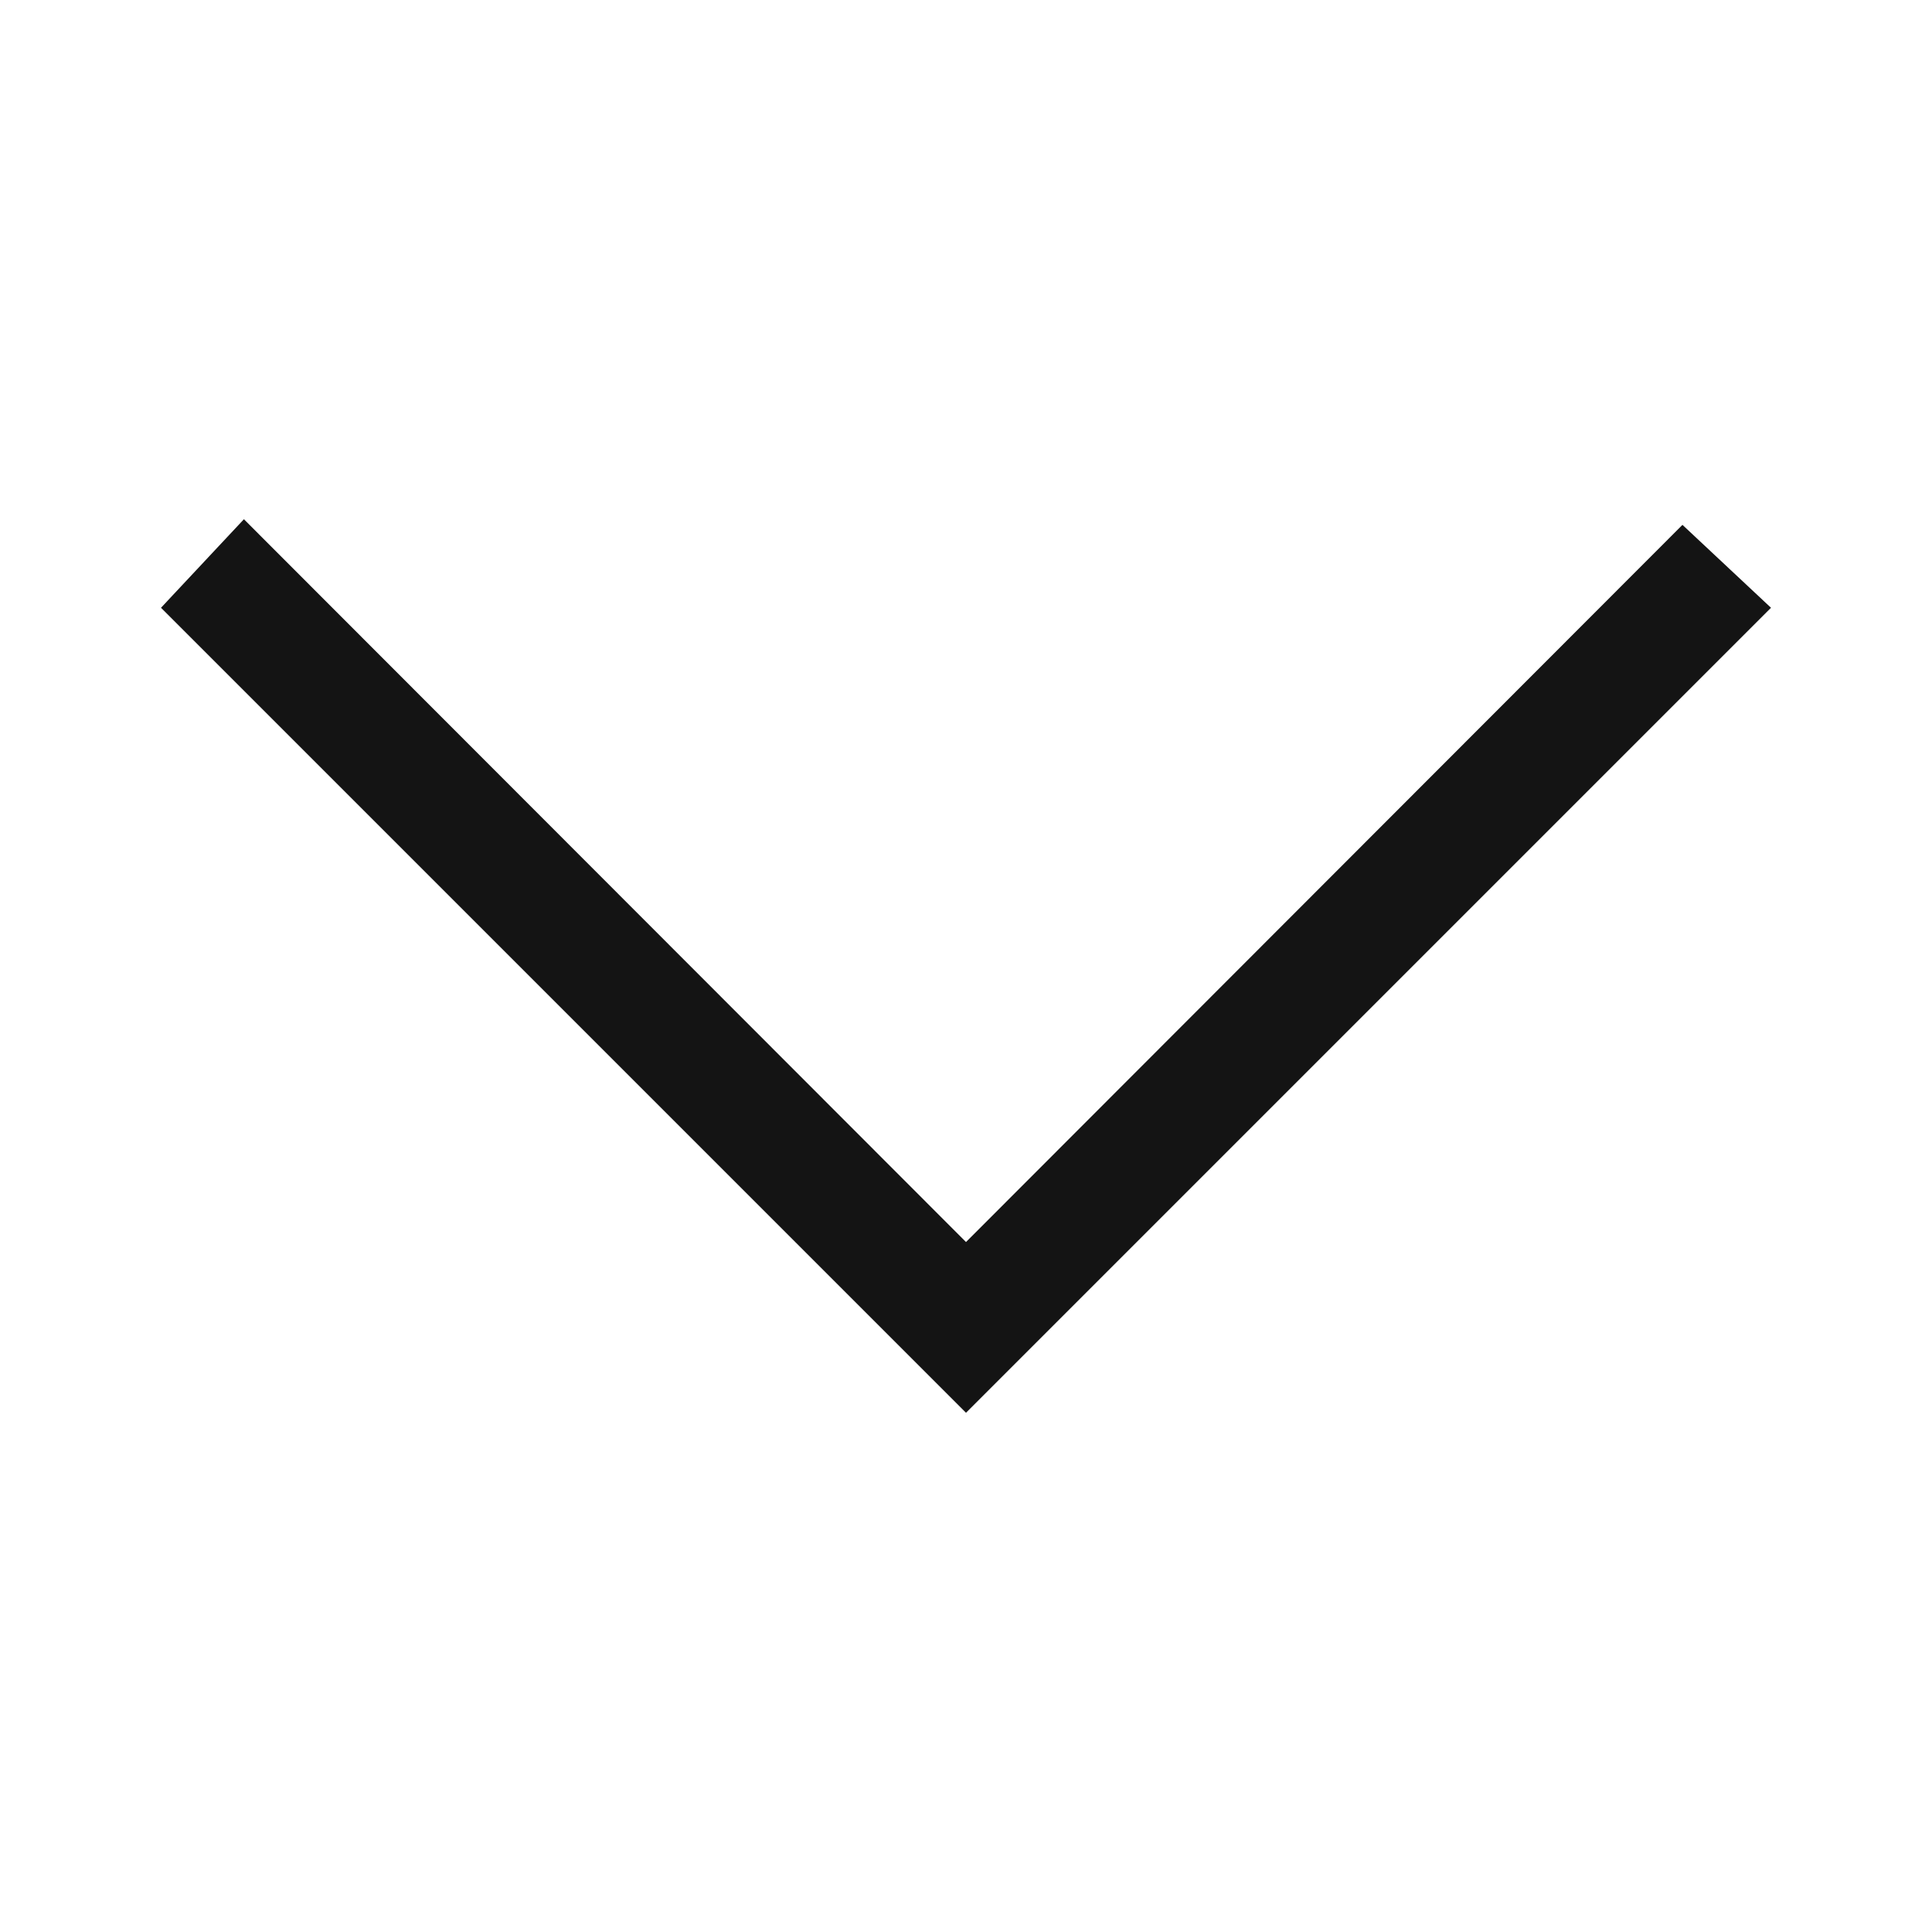
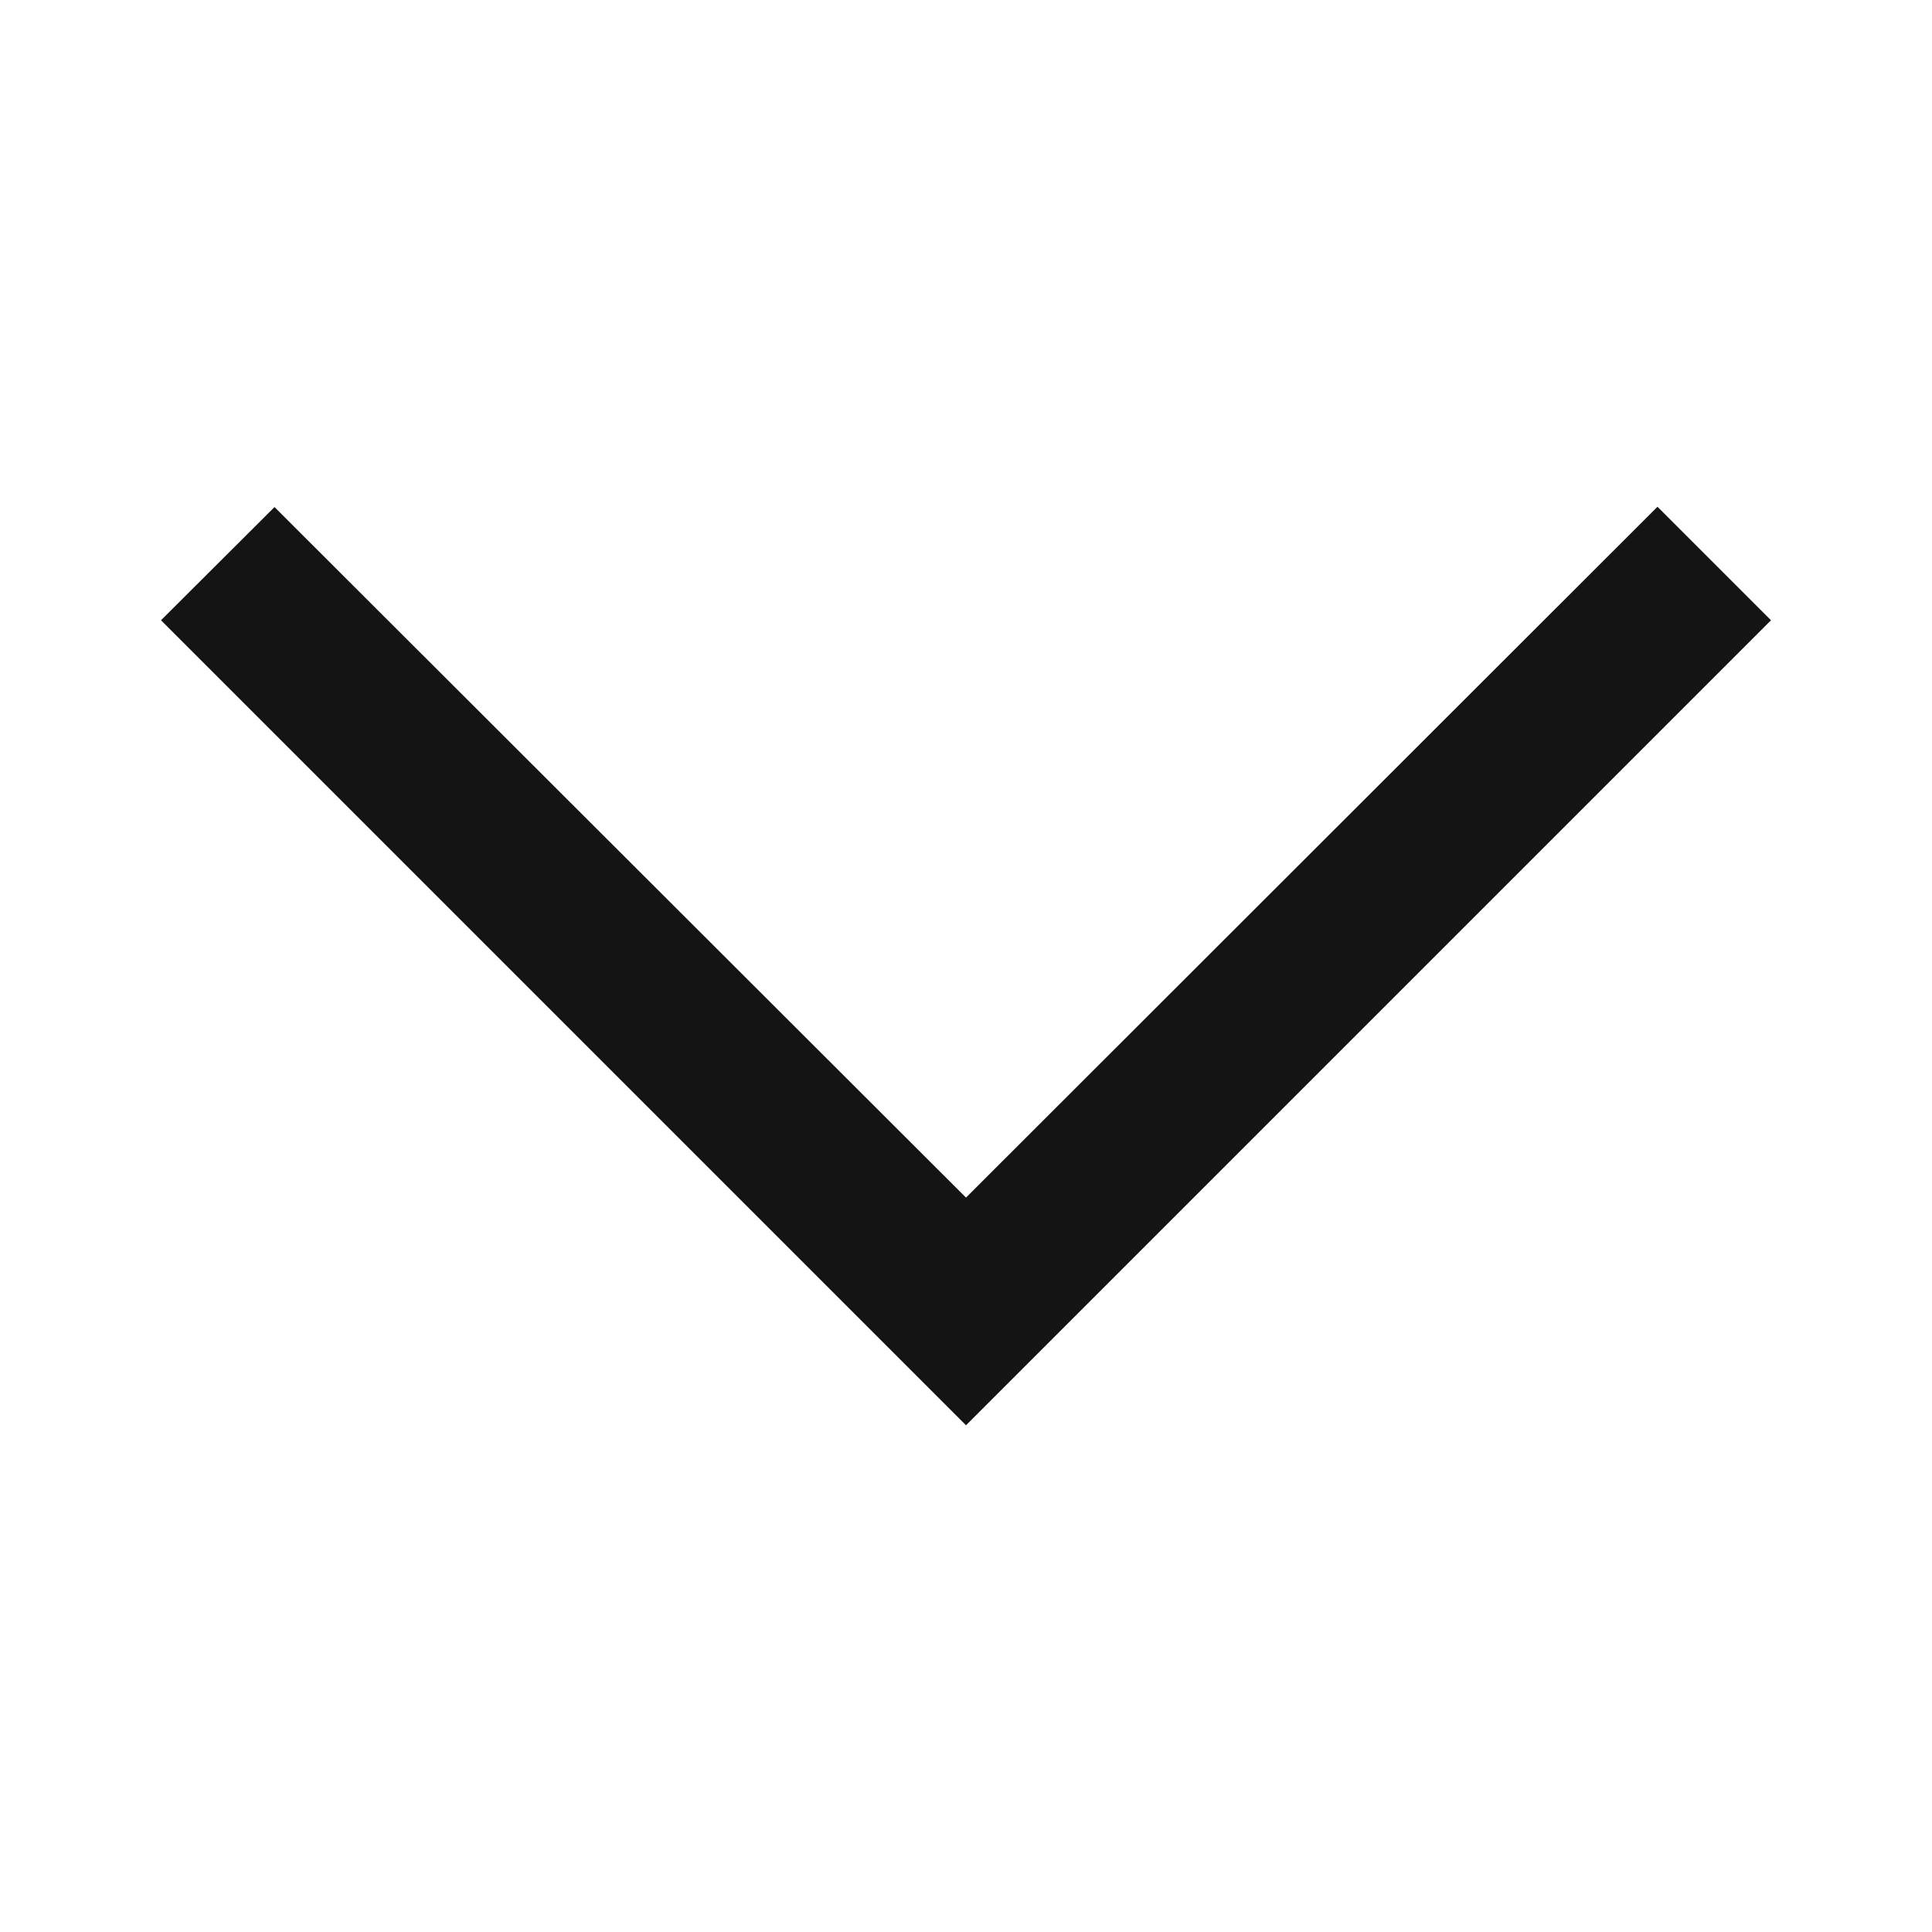
<svg xmlns="http://www.w3.org/2000/svg" width="24" height="24" viewBox="0 0 24 24" fill="none">
-   <path d="M3.03 6.45L12 15.429L20.9 6.52L22 7.55L12 17.55L2 7.55L3.03 6.45Z" fill="#141414" />
+   <path d="M3.41 6.299L12 14.877L20.59 6.295L22 7.705L12 17.705L2 7.705L3.41 6.299Z" fill="#141414" />
</svg>
